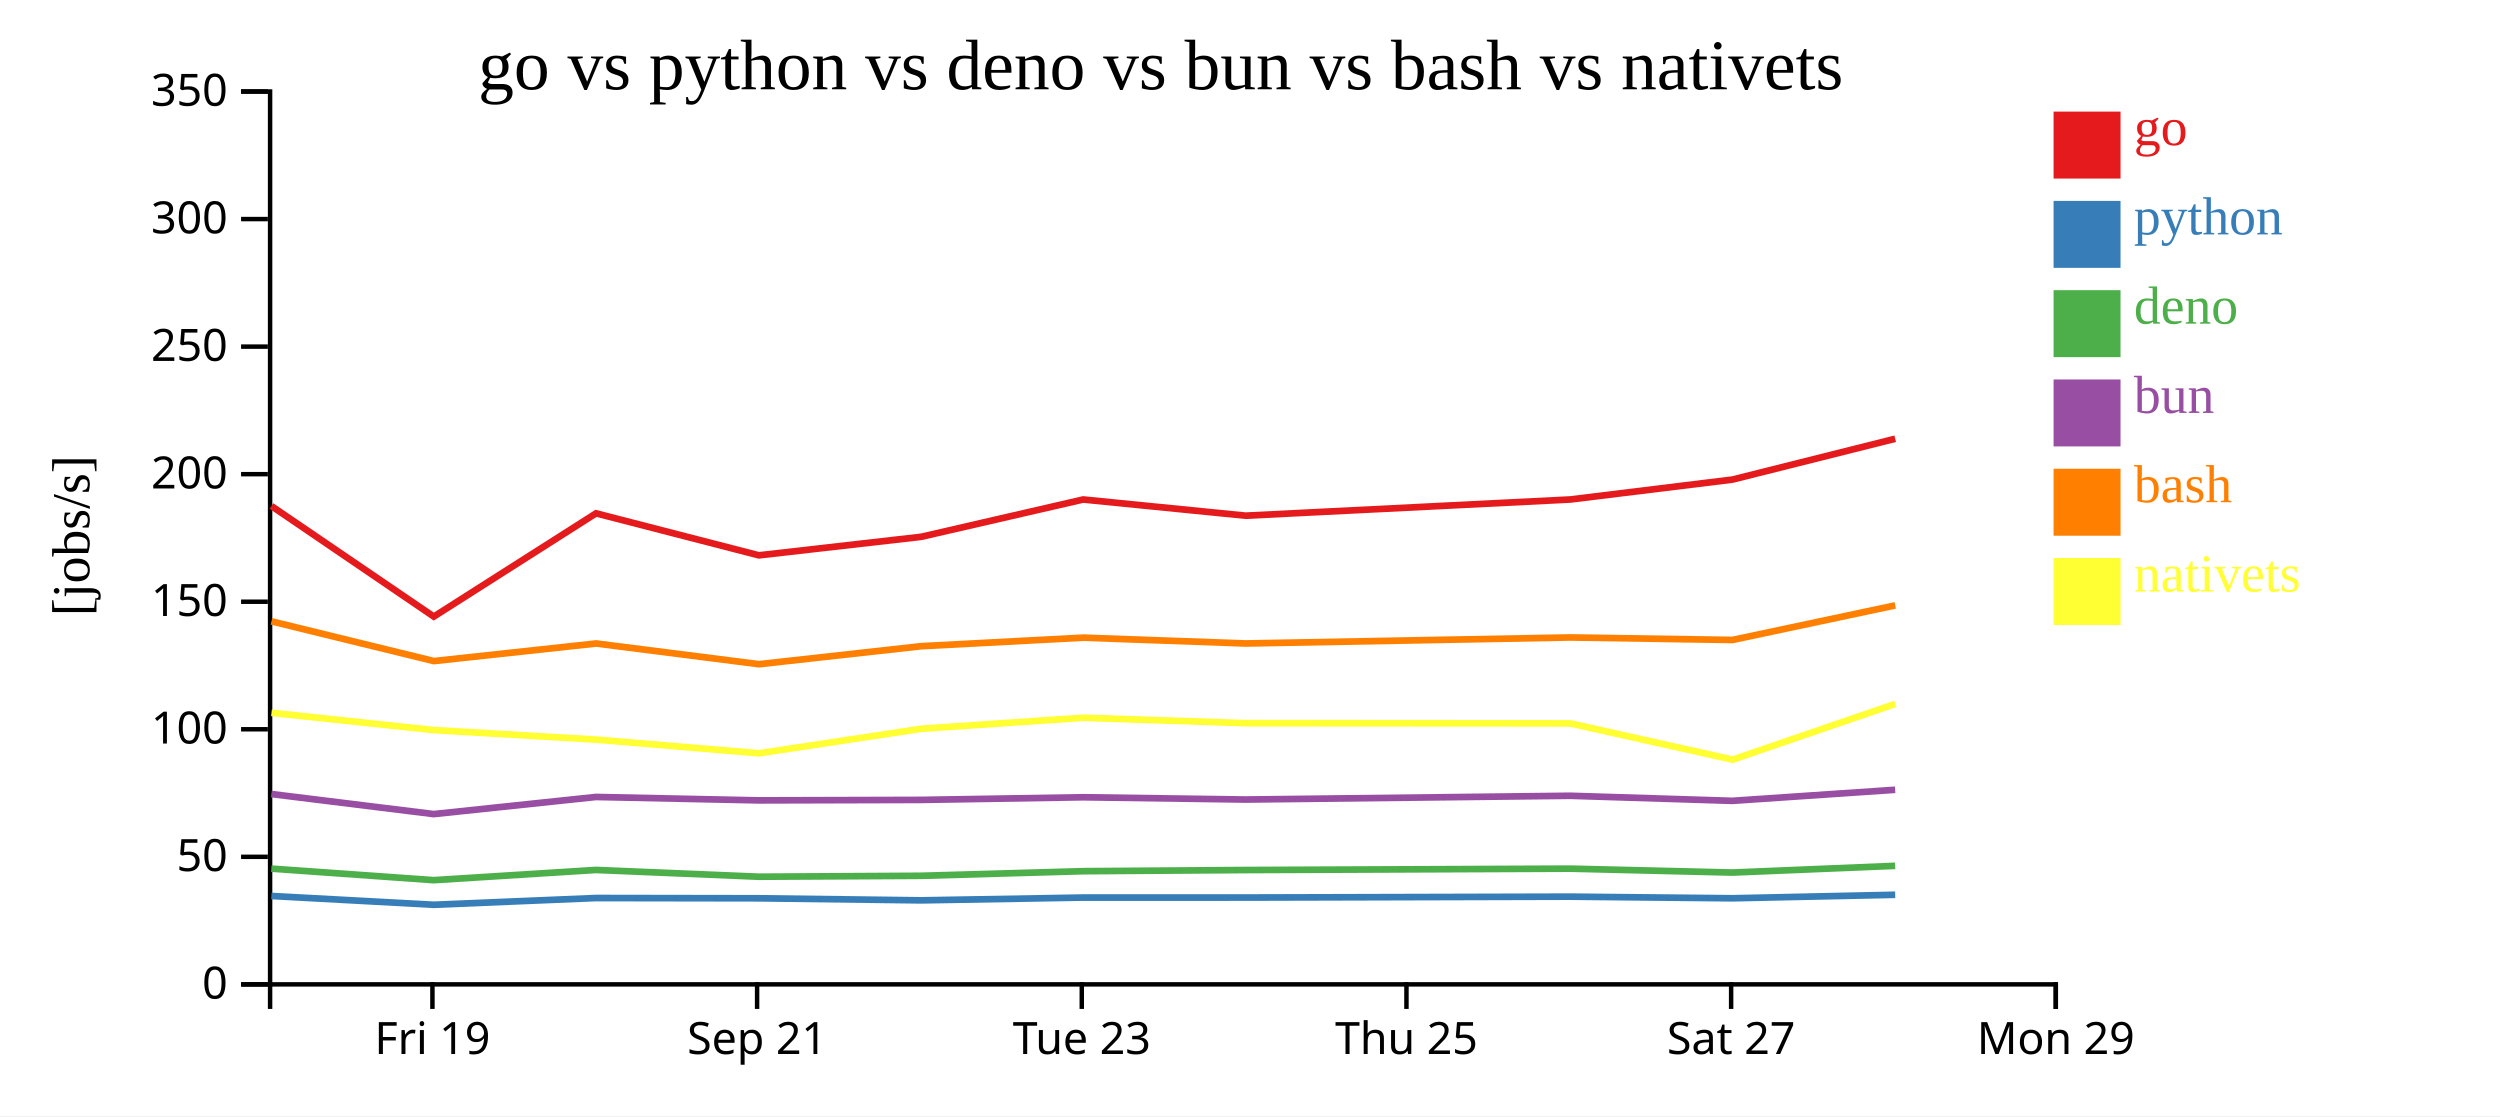
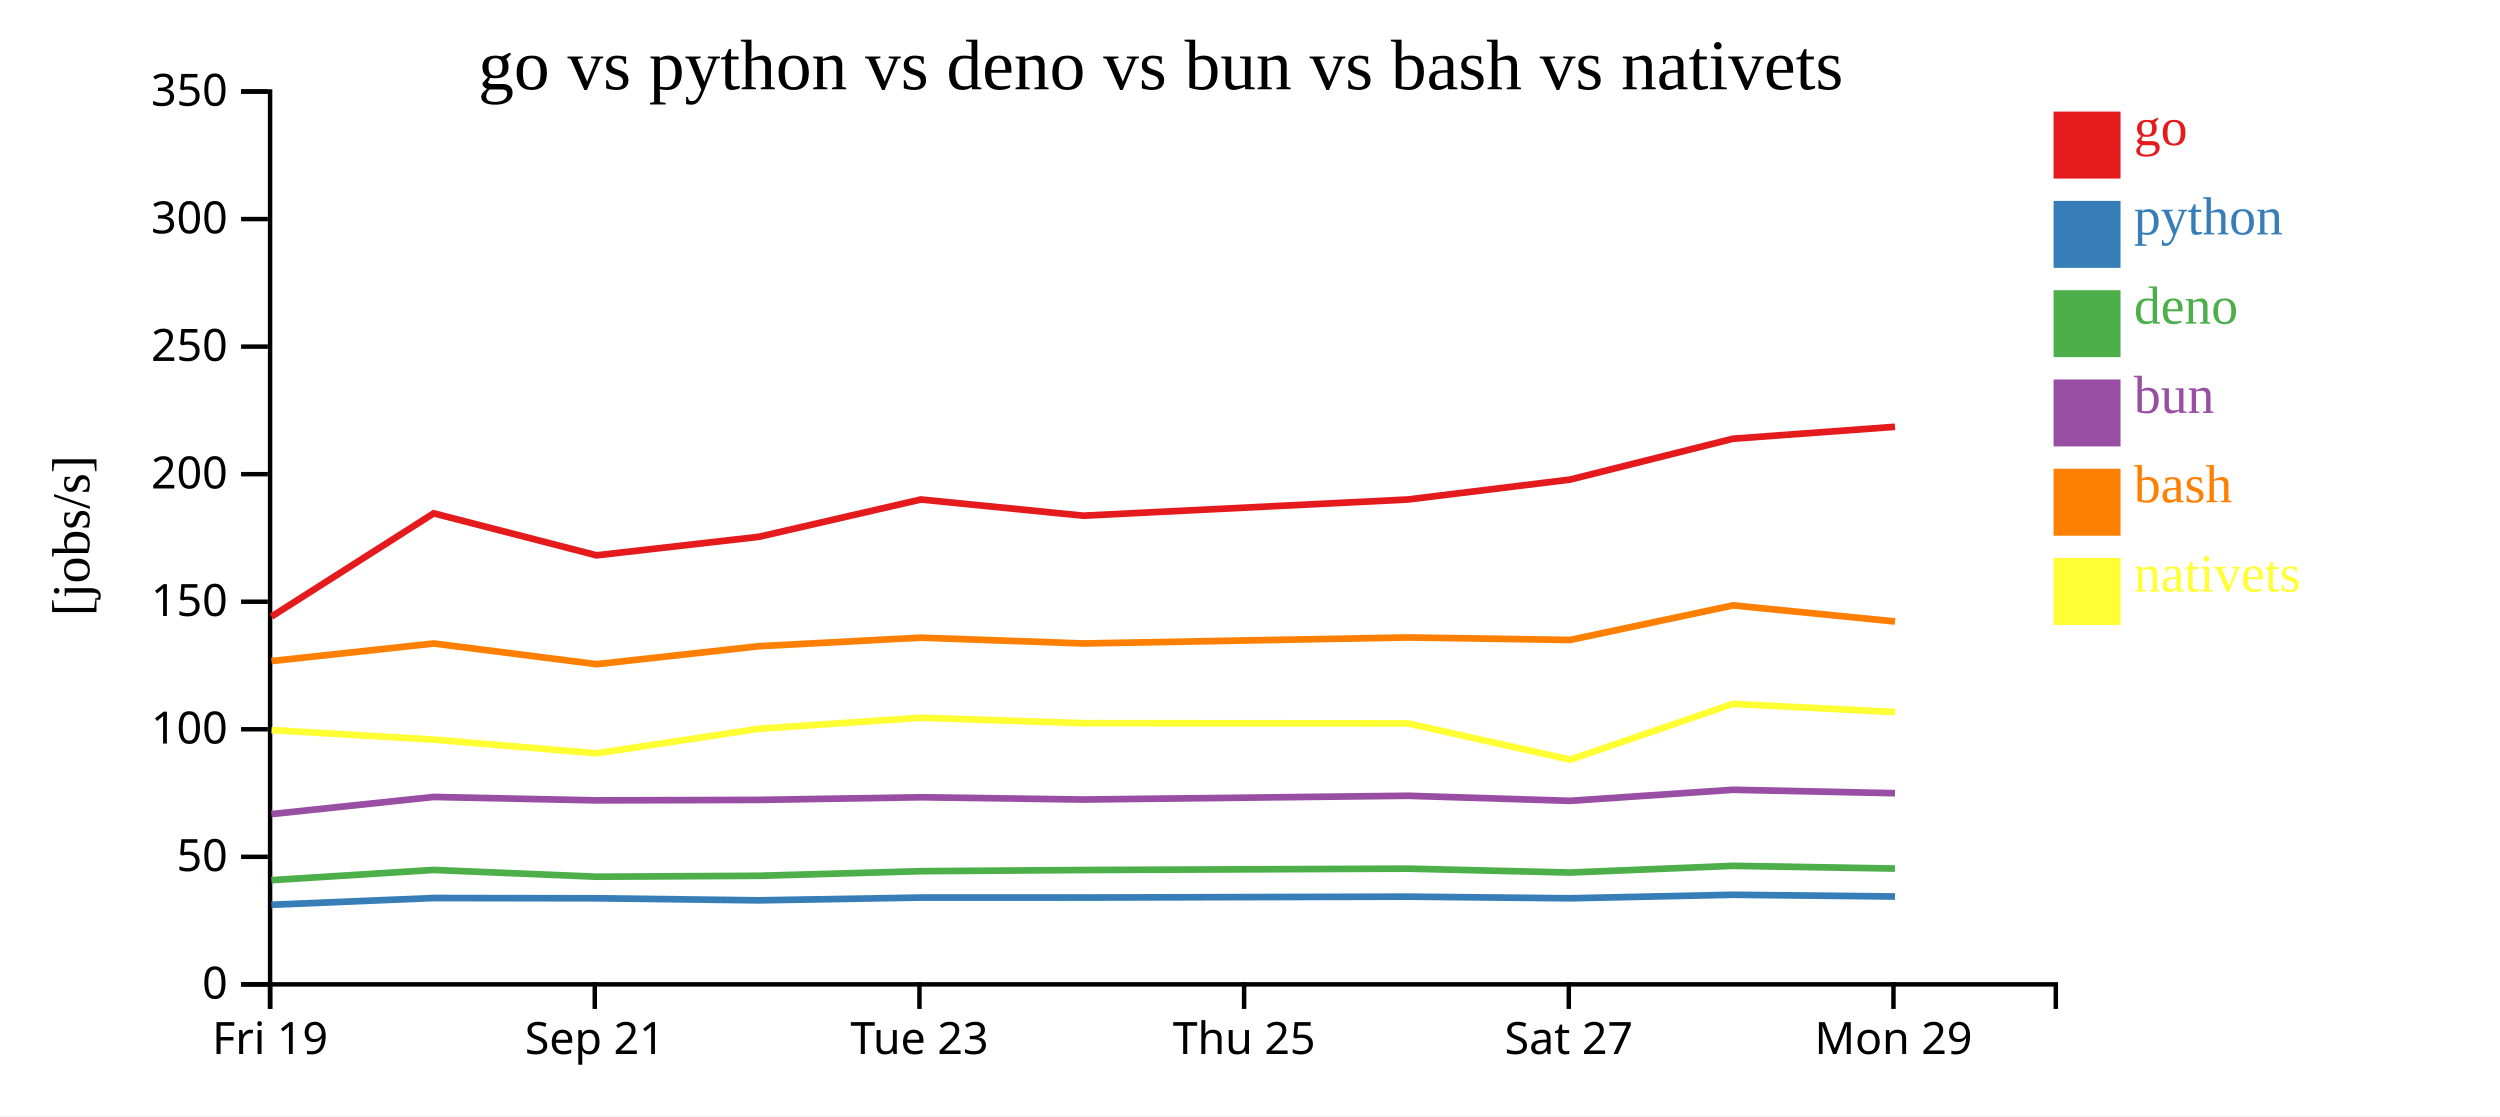
<svg xmlns="http://www.w3.org/2000/svg" width="560" height="250">
  <rect width="100%" height="100%" fill="white" />
  <g transform="translate(60,20)">
    <g transform="translate(0,200)" fill="none" font-size="10" font-family="sans-serif" text-anchor="middle">
      <path class="domain" stroke="currentColor" d="M0.5,6V0.5H400.5V6" />
-       <g class="tick" opacity="1" transform="translate(36.86364,0)">
+       <g class="tick" opacity="1" transform="translate(0.5,0)">
        <line stroke="currentColor" y2="6" />
        <text fill="currentColor" y="9" dy="0.71em">Fri 19</text>
      </g>
-       <g class="tick" opacity="1" transform="translate(109.5909,0)">
+       <g class="tick" opacity="1" transform="translate(73.22727,0)">
        <line stroke="currentColor" y2="6" />
        <text fill="currentColor" y="9" dy="0.71em">Sep 21</text>
      </g>
-       <g class="tick" opacity="1" transform="translate(182.3182,0)">
+       <g class="tick" opacity="1" transform="translate(145.9545,0)">
        <line stroke="currentColor" y2="6" />
        <text fill="currentColor" y="9" dy="0.71em">Tue 23</text>
      </g>
-       <g class="tick" opacity="1" transform="translate(255.0455,0)">
+       <g class="tick" opacity="1" transform="translate(218.6818,0)">
        <line stroke="currentColor" y2="6" />
        <text fill="currentColor" y="9" dy="0.71em">Thu 25</text>
      </g>
-       <g class="tick" opacity="1" transform="translate(327.7727,0)">
+       <g class="tick" opacity="1" transform="translate(291.4091,0)">
        <line stroke="currentColor" y2="6" />
        <text fill="currentColor" y="9" dy="0.71em">Sat 27</text>
      </g>
-       <g class="tick" opacity="1" transform="translate(400.5,0)">
+       <g class="tick" opacity="1" transform="translate(364.1364,0)">
        <line stroke="currentColor" y2="6" />
        <text fill="currentColor" y="9" dy="0.71em">Mon 29</text>
      </g>
    </g>
    <g fill="none" font-size="10" font-family="sans-serif" text-anchor="end">
      <path class="domain" stroke="currentColor" d="M-6,200.5H0.5V0.5H-6" />
      <g class="tick" opacity="1" transform="translate(0,200.5)">
        <line stroke="currentColor" x2="-6" />
        <text fill="currentColor" x="-9" dy="0.32em">0</text>
      </g>
      <g class="tick" opacity="1" transform="translate(0,171.9286)">
        <line stroke="currentColor" x2="-6" />
        <text fill="currentColor" x="-9" dy="0.32em">50</text>
      </g>
      <g class="tick" opacity="1" transform="translate(0,143.3571)">
        <line stroke="currentColor" x2="-6" />
        <text fill="currentColor" x="-9" dy="0.32em">100</text>
      </g>
      <g class="tick" opacity="1" transform="translate(0,114.7857)">
        <line stroke="currentColor" x2="-6" />
        <text fill="currentColor" x="-9" dy="0.32em">150</text>
      </g>
      <g class="tick" opacity="1" transform="translate(0,86.21429)">
        <line stroke="currentColor" x2="-6" />
        <text fill="currentColor" x="-9" dy="0.32em">200</text>
      </g>
      <g class="tick" opacity="1" transform="translate(0,57.64286)">
        <line stroke="currentColor" x2="-6" />
        <text fill="currentColor" x="-9" dy="0.32em">250</text>
      </g>
      <g class="tick" opacity="1" transform="translate(0,29.07143)">
        <line stroke="currentColor" x2="-6" />
        <text fill="currentColor" x="-9" dy="0.32em">300</text>
      </g>
      <g class="tick" opacity="1" transform="translate(0,0.5)">
        <line stroke="currentColor" x2="-6" />
        <text fill="currentColor" x="-9" dy="0.32em">350</text>
      </g>
    </g>
    <text text-anchor="middle" style="font-size: 12px" transform="rotate(-90)" y="-40" x="-100">[jobs/s]</text>
    <text text-anchor="middle" style="font-size: 16px" y="0" x="200">go vs python vs deno vs bun vs bash vs nativets</text>
-     <path class="line" fill="none" stroke="#e41a1c" stroke-width="1.5" d="M0.797,93.35L37.169,118.116L73.509,94.987L109.984,104.395L146.337,100.248L182.625,91.888L219.018,95.515L291.712,91.888L328.073,87.425L364.527,78.277" />
-     <path class="line" fill="none" stroke="#377eb8" stroke-width="1.5" d="M0.791,180.7L37.163,182.67L73.504,181.157L109.979,181.218L146.331,181.677L182.62,181.055L219.012,181.051L291.707,180.852L328.068,181.213L364.522,180.431" />
-     <path class="line" fill="none" stroke="#4daf4a" stroke-width="1.5" d="M0.781,174.572L37.152,177.156L73.493,174.869L109.968,176.385L146.321,176.179L182.61,175.147L219.002,174.887L291.696,174.578L328.057,175.452L364.512,173.948" />
-     <path class="line" fill="none" stroke="#984ea3" stroke-width="1.5" d="M0.785,157.865L37.155,162.356L73.497,158.52L109.972,159.283L146.324,159.178L182.613,158.586L219.006,159.096L291.7,158.253L328.061,159.387L364.515,156.912" />
-     <path class="line" fill="none" stroke="#ff7f00" stroke-width="1.5" d="M0.803,119.181L37.177,128.081L73.516,124.143L109.992,128.781L146.344,124.748L182.632,122.837L219.025,124.138L291.719,122.79L328.079,123.35L364.533,115.606" />
-     <path class="line" fill="none" stroke="#ffff33" stroke-width="1.5" d="M0.811,139.675L37.185,143.538L73.525,145.674L110.001,148.739L146.352,143.24L182.64,140.778L219.033,141.99L291.727,142.04L328.089,150.163L364.541,137.671" />
+     <path class="line" fill="none" stroke="#e41a1c" stroke-width="1.5" d="M0.806,118.116L37.145,94.987L73.621,104.395L109.973,100.248L146.261,91.888L182.654,95.515L255.348,91.888L291.709,87.425L328.163,78.277L364.482,75.601" />
+     <path class="line" fill="none" stroke="#377eb8" stroke-width="1.5" d="M0.799,182.67L37.14,181.157L73.615,181.218L109.968,181.677L146.256,181.055L182.649,181.051L255.343,180.852L291.704,181.213L328.158,180.431L364.477,180.818" />
+     <path class="line" fill="none" stroke="#4daf4a" stroke-width="1.5" d="M0.788,177.156L37.13,174.869L73.605,176.385L109.957,176.179L146.246,175.147L182.639,174.887L255.333,174.578L291.694,175.452L328.148,173.948L364.467,174.556" />
+     <path class="line" fill="none" stroke="#984ea3" stroke-width="1.5" d="M0.792,162.356L37.133,158.52L73.608,159.283L109.961,159.178L146.249,158.586L182.642,159.096L255.336,158.253L291.697,159.387L328.152,156.912L364.471,157.678" />
+     <path class="line" fill="none" stroke="#ff7f00" stroke-width="1.5" d="M0.813,128.081L37.152,124.143L73.628,128.781L109.98,124.748L146.268,122.837L182.661,124.138L255.355,122.79L291.716,123.35L328.169,115.606L364.488,119.21" />
+     <path class="line" fill="none" stroke="#ffff33" stroke-width="1.5" d="M0.822,143.538L37.161,145.674L73.638,148.739L109.988,143.24L146.276,140.778L182.669,141.99L255.363,142.04L291.726,150.163L328.177,137.671L364.496,139.503" />
    <rect class="dot" x="400" y="5" width="15" height="15" style="fill: #e41a1c;" />
    <rect class="dot" x="400" y="25" width="15" height="15" style="fill: #377eb8;" />
    <rect class="dot" x="400" y="45" width="15" height="15" style="fill: #4daf4a;" />
    <rect class="dot" x="400" y="65" width="15" height="15" style="fill: #984ea3;" />
    <rect class="dot" x="400" y="85" width="15" height="15" style="fill: #ff7f00;" />
    <rect class="dot" x="400" y="105" width="15" height="15" style="fill: #ffff33;" />
    <text class="label" x="418" y="12.5" style="fill: #e41a1c; alignment-baseline: middle;" text-anchor="left">go</text>
    <text class="label" x="418" y="32.5" style="fill: #377eb8; alignment-baseline: middle;" text-anchor="left">python</text>
    <text class="label" x="418" y="52.5" style="fill: #4daf4a; alignment-baseline: middle;" text-anchor="left">deno</text>
    <text class="label" x="418" y="72.5" style="fill: #984ea3; alignment-baseline: middle;" text-anchor="left">bun</text>
    <text class="label" x="418" y="92.5" style="fill: #ff7f00; alignment-baseline: middle;" text-anchor="left">bash</text>
    <text class="label" x="418" y="112.5" style="fill: #ffff33; alignment-baseline: middle;" text-anchor="left">nativets</text>
  </g>
</svg>
